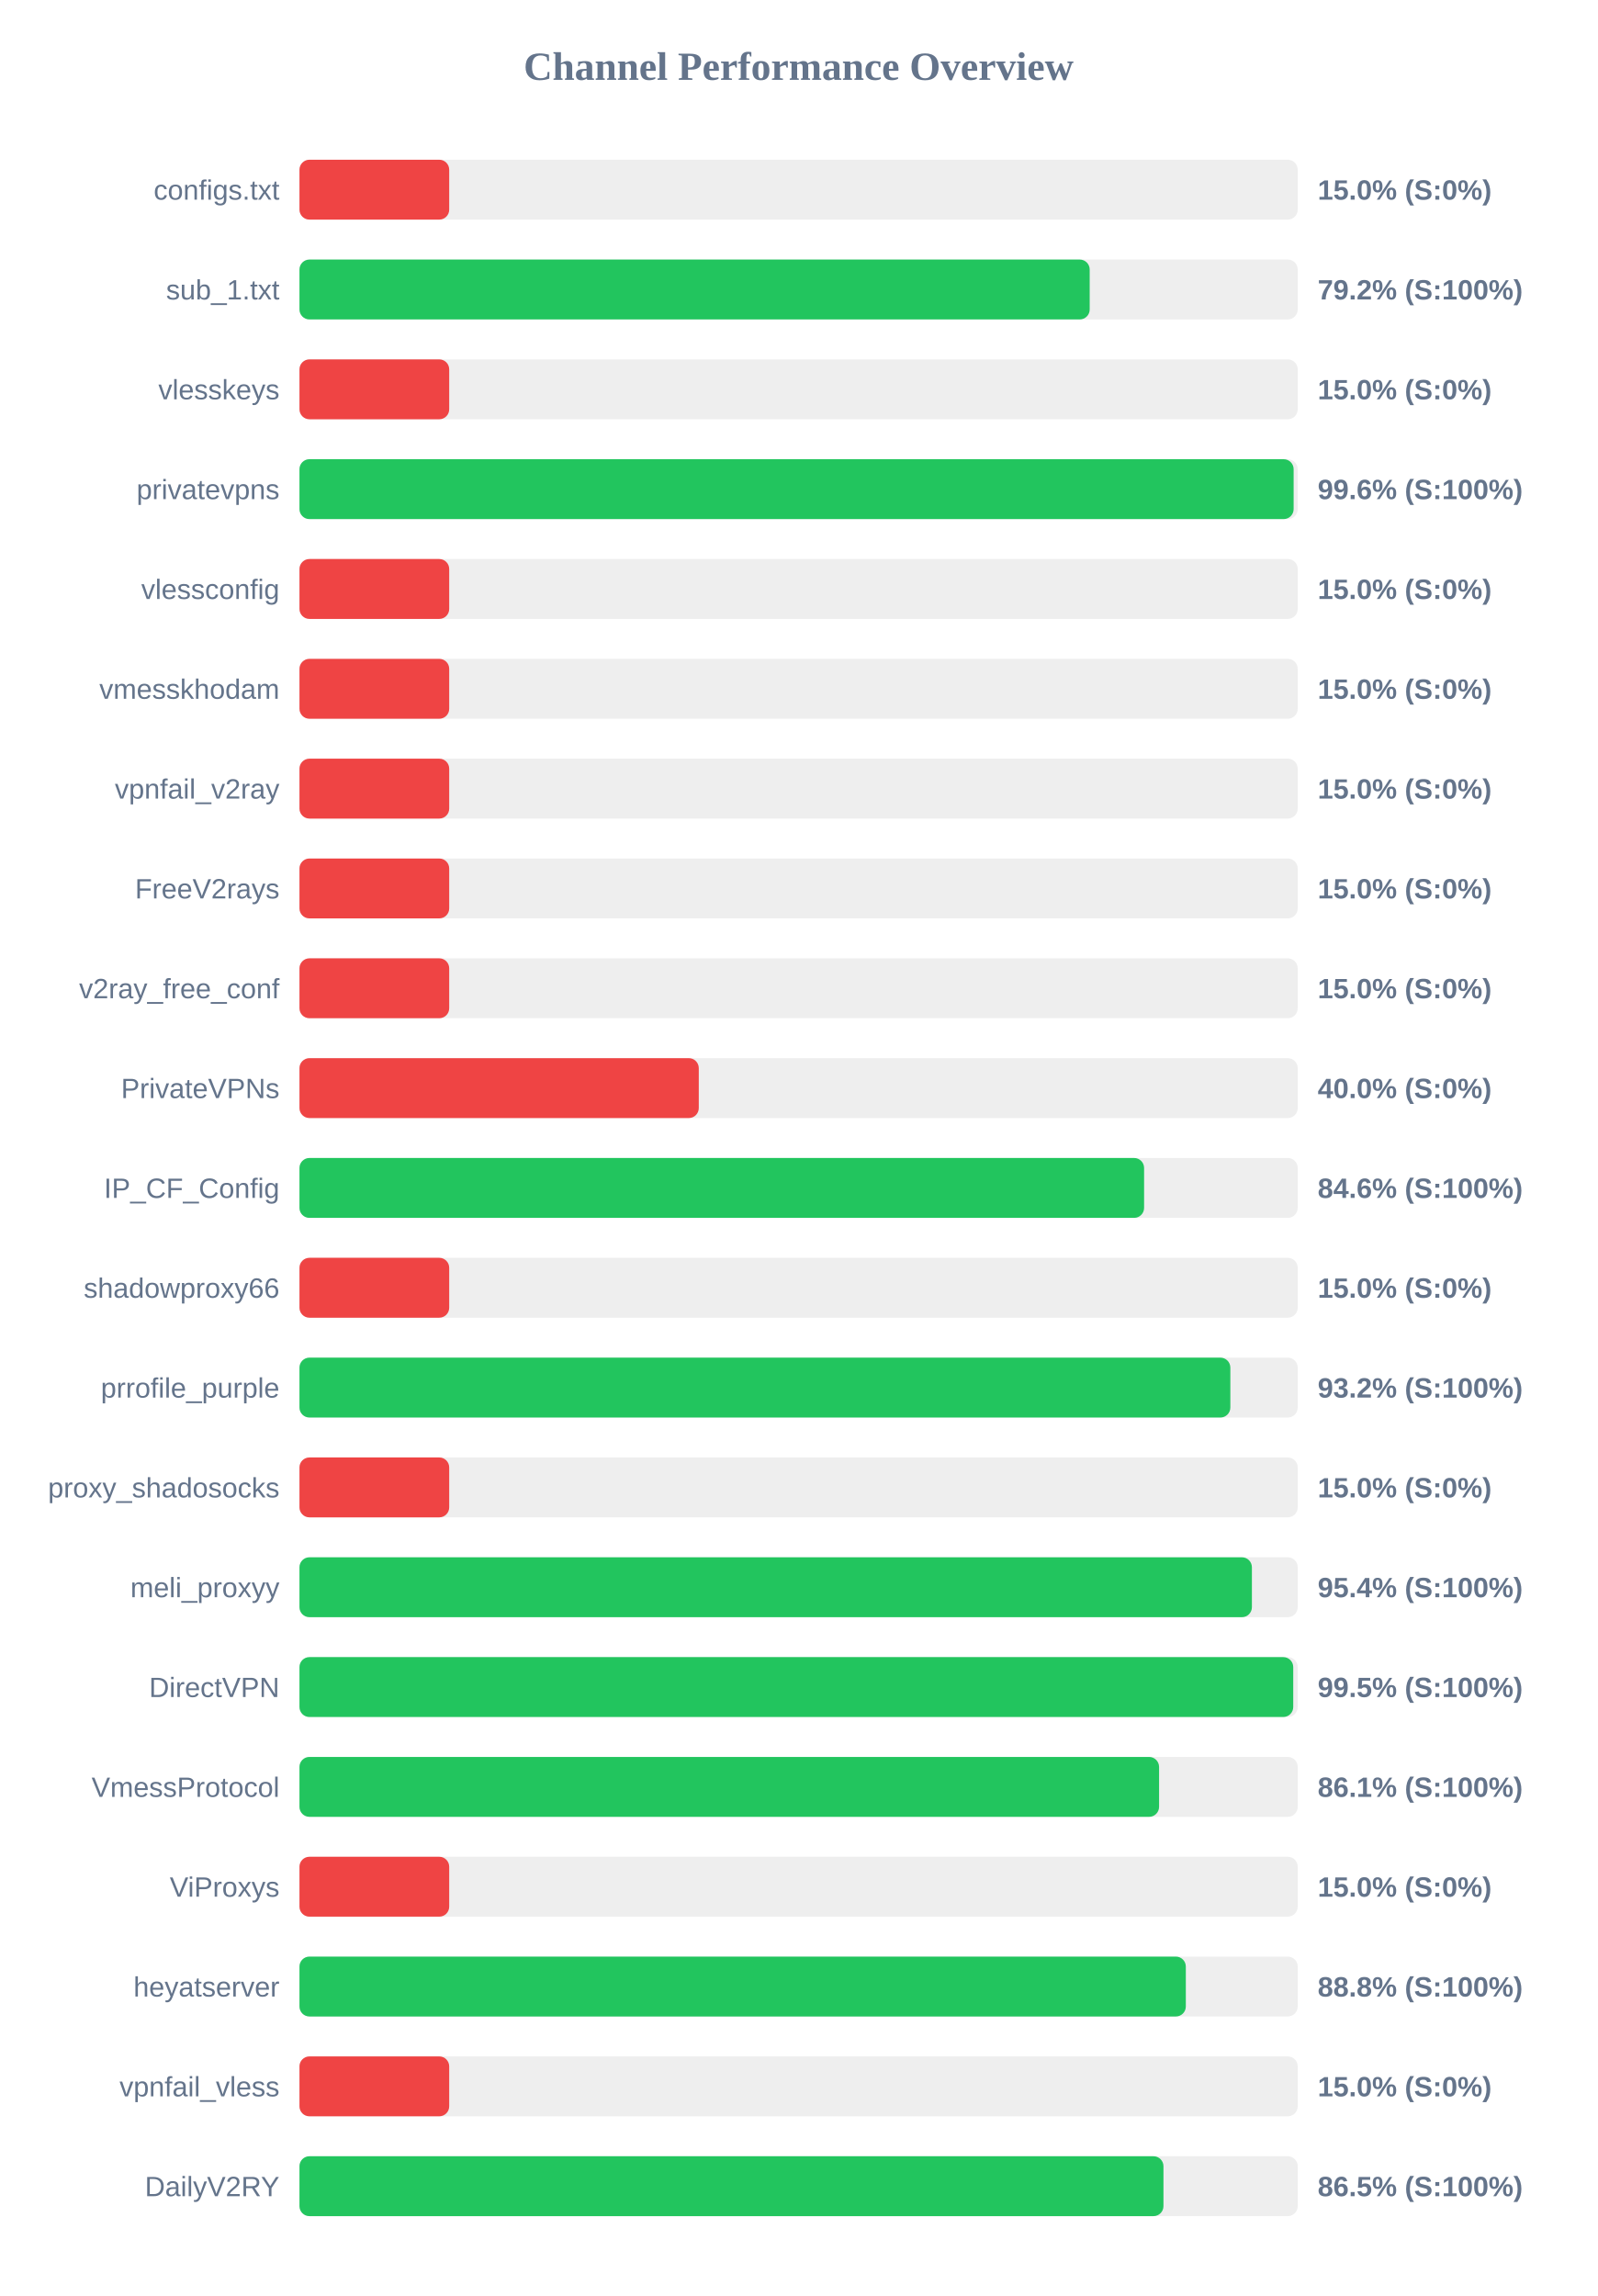
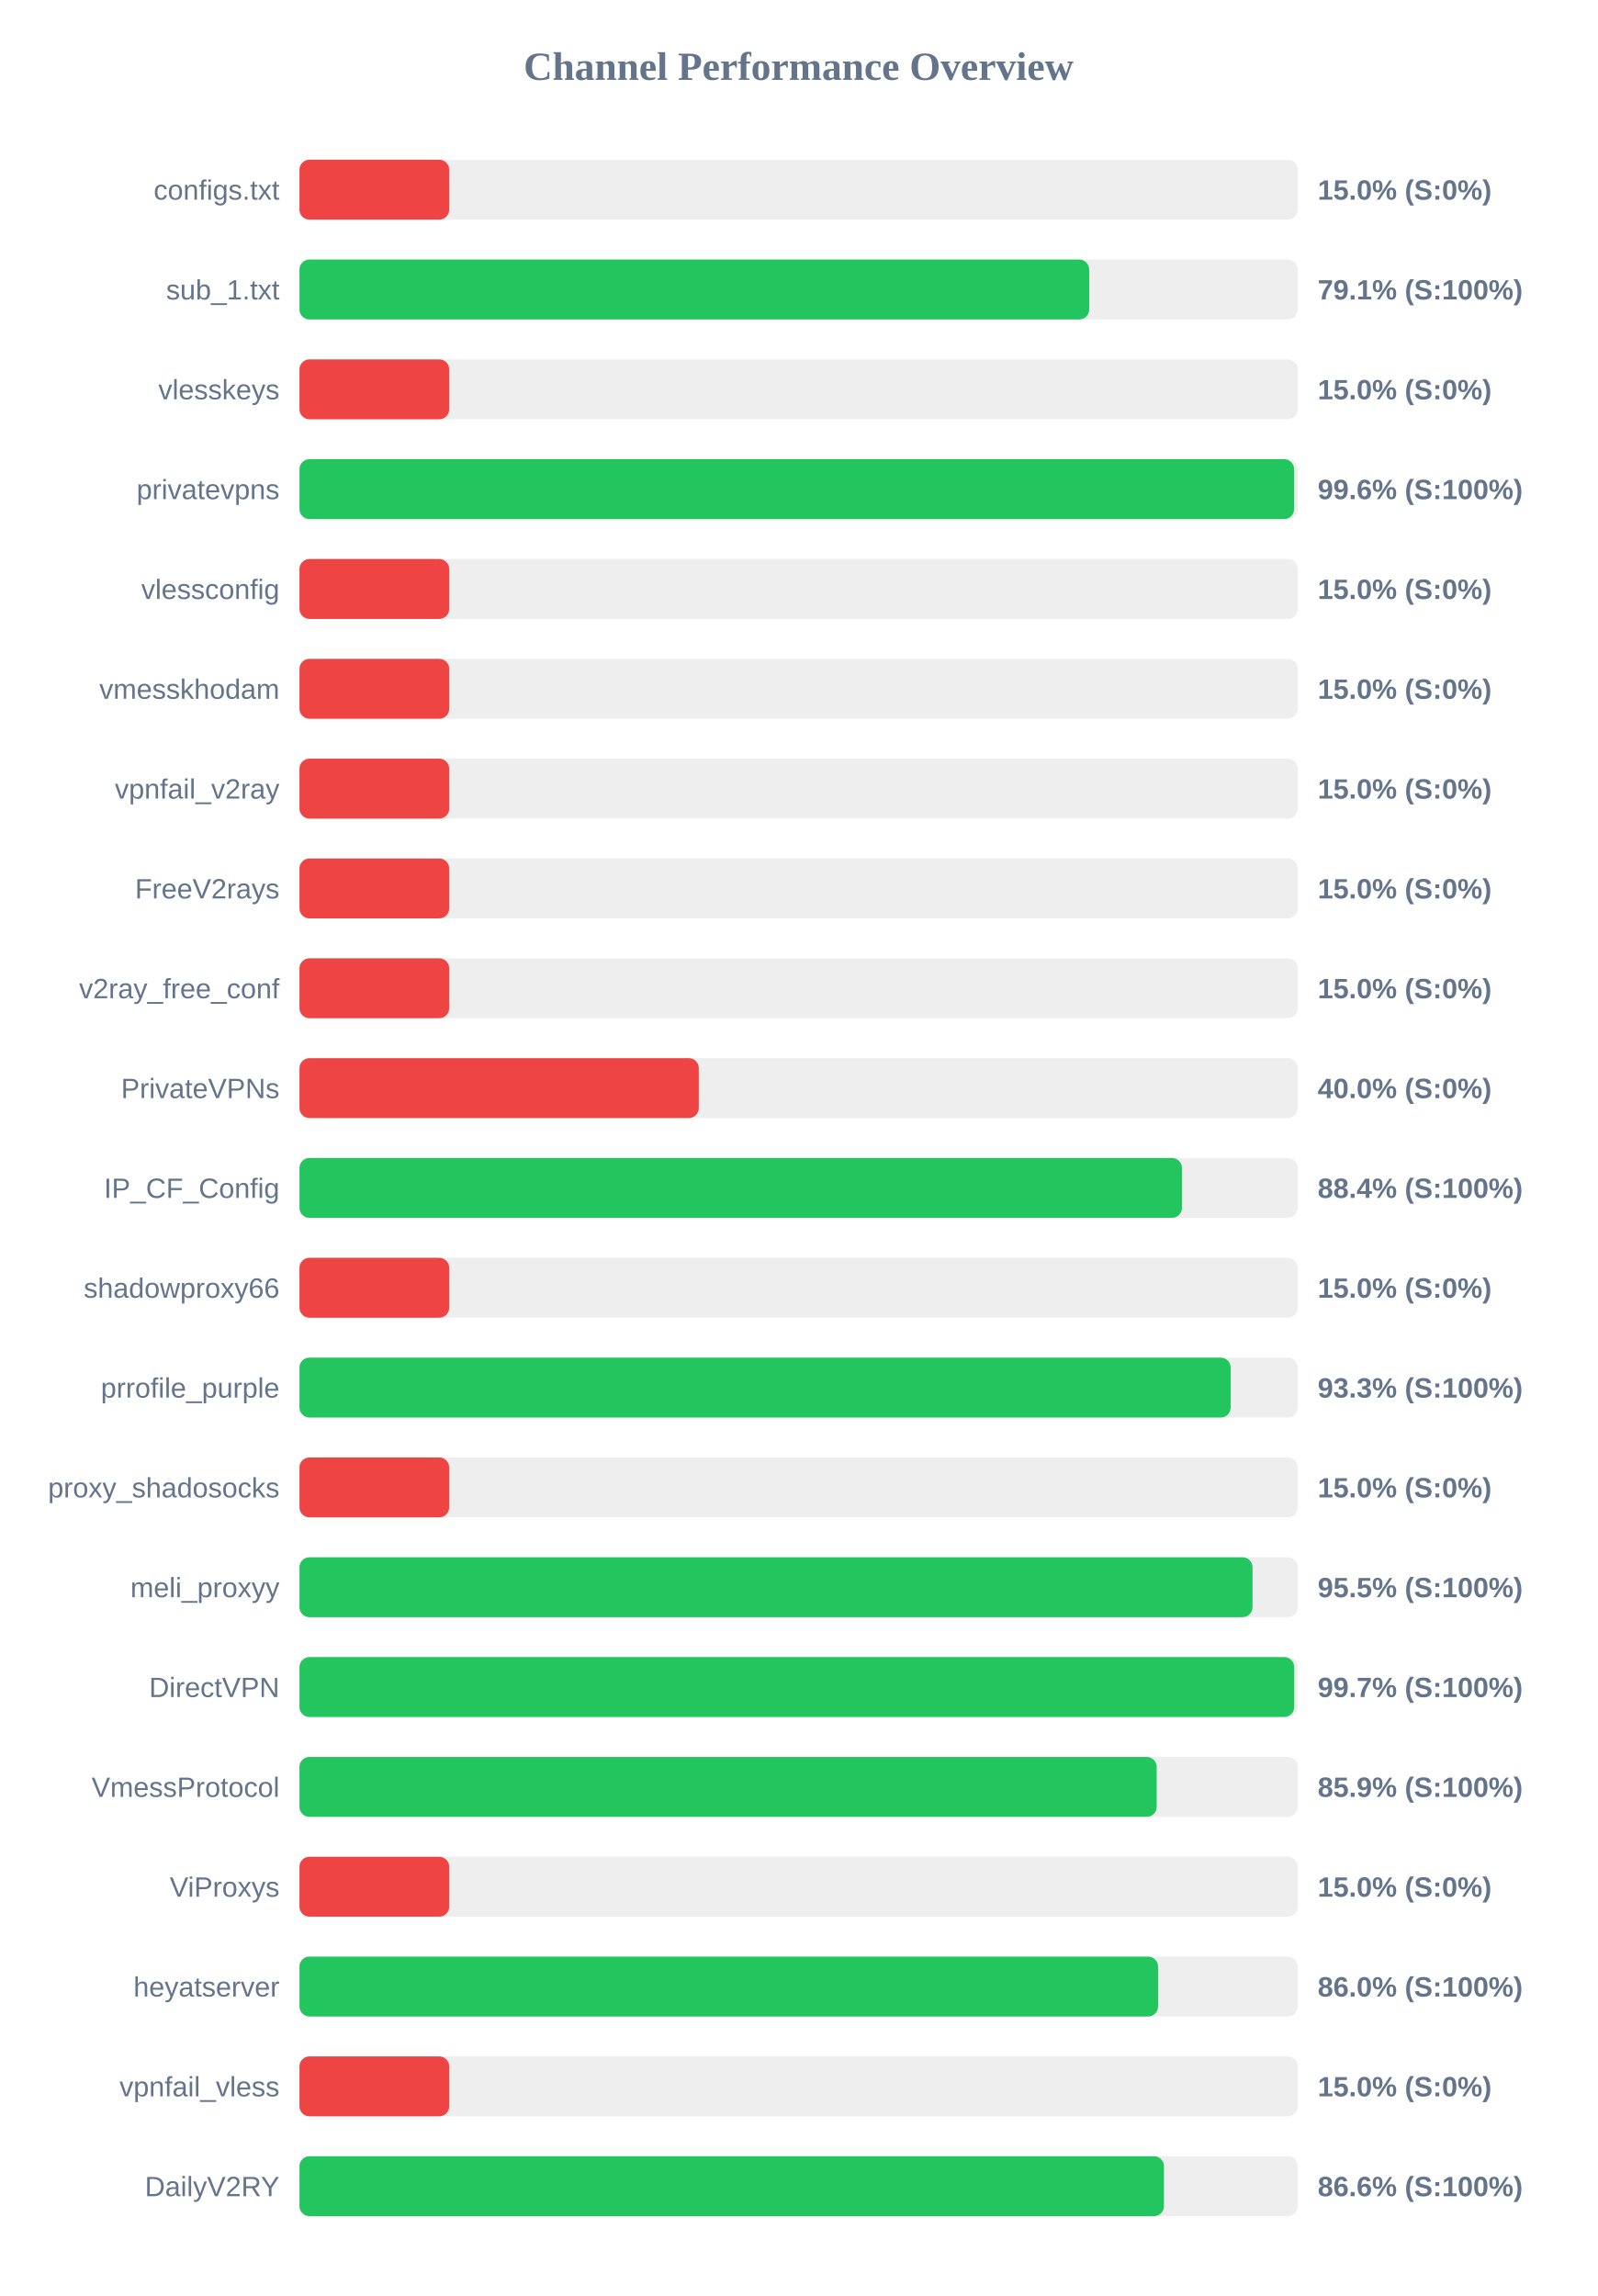
<svg xmlns="http://www.w3.org/2000/svg" width="800" height="1150" version="1.1">
  <style>
        .row { font: 14px Arial; fill: #64748b; }
        .score { font: bold 14px Arial; fill: #64748b; }
    </style>
  <text x="400" y="40" text-anchor="middle" font-size="20px" font-weight="bold" fill="#64748b">Channel Performance Overview</text>
  <rect x="150" y="80" width="500" height="30" fill="#eee" rx="5" />
  <rect x="150" y="80" width="75.0" height="30" fill="#ef4444" rx="5" />
  <text x="140" y="100" text-anchor="end" class="row">configs.txt</text>
  <text x="660" y="100" text-anchor="start" class="score">15.0% (S:0%)</text>
  <rect x="150" y="130" width="500" height="30" fill="#eee" rx="5" />
-   <rect x="150" y="130" width="395.8" height="30" fill="#22c55e" rx="5" />
+   <rect x="150" y="130" width="395.55" height="30" fill="#22c55e" rx="5" />
  <text x="140" y="150" text-anchor="end" class="row">sub_1.txt</text>
-   <text x="660" y="150" text-anchor="start" class="score">79.2% (S:100%)</text>
+   <text x="660" y="150" text-anchor="start" class="score">79.1% (S:100%)</text>
  <rect x="150" y="180" width="500" height="30" fill="#eee" rx="5" />
  <rect x="150" y="180" width="75.0" height="30" fill="#ef4444" rx="5" />
  <text x="140" y="200" text-anchor="end" class="row">vlesskeys</text>
  <text x="660" y="200" text-anchor="start" class="score">15.0% (S:0%)</text>
  <rect x="150" y="230" width="500" height="30" fill="#eee" rx="5" />
-   <rect x="150" y="230" width="497.95" height="30" fill="#22c55e" rx="5" />
+   <rect x="150" y="230" width="498.2" height="30" fill="#22c55e" rx="5" />
  <text x="140" y="250" text-anchor="end" class="row">privatevpns</text>
  <text x="660" y="250" text-anchor="start" class="score">99.6% (S:100%)</text>
  <rect x="150" y="280" width="500" height="30" fill="#eee" rx="5" />
  <rect x="150" y="280" width="75.0" height="30" fill="#ef4444" rx="5" />
  <text x="140" y="300" text-anchor="end" class="row">vlessconfig</text>
  <text x="660" y="300" text-anchor="start" class="score">15.0% (S:0%)</text>
  <rect x="150" y="330" width="500" height="30" fill="#eee" rx="5" />
  <rect x="150" y="330" width="75.0" height="30" fill="#ef4444" rx="5" />
  <text x="140" y="350" text-anchor="end" class="row">vmesskhodam</text>
  <text x="660" y="350" text-anchor="start" class="score">15.0% (S:0%)</text>
  <rect x="150" y="380" width="500" height="30" fill="#eee" rx="5" />
  <rect x="150" y="380" width="75.0" height="30" fill="#ef4444" rx="5" />
  <text x="140" y="400" text-anchor="end" class="row">vpnfail_v2ray</text>
  <text x="660" y="400" text-anchor="start" class="score">15.0% (S:0%)</text>
  <rect x="150" y="430" width="500" height="30" fill="#eee" rx="5" />
  <rect x="150" y="430" width="75.0" height="30" fill="#ef4444" rx="5" />
  <text x="140" y="450" text-anchor="end" class="row">FreeV2rays</text>
  <text x="660" y="450" text-anchor="start" class="score">15.0% (S:0%)</text>
  <rect x="150" y="480" width="500" height="30" fill="#eee" rx="5" />
  <rect x="150" y="480" width="75.0" height="30" fill="#ef4444" rx="5" />
  <text x="140" y="500" text-anchor="end" class="row">v2ray_free_conf</text>
  <text x="660" y="500" text-anchor="start" class="score">15.0% (S:0%)</text>
  <rect x="150" y="530" width="500" height="30" fill="#eee" rx="5" />
  <rect x="150" y="530" width="200.0" height="30" fill="#ef4444" rx="5" />
  <text x="140" y="550" text-anchor="end" class="row">PrivateVPNs</text>
  <text x="660" y="550" text-anchor="start" class="score">40.0% (S:0%)</text>
  <rect x="150" y="580" width="500" height="30" fill="#eee" rx="5" />
-   <rect x="150" y="580" width="423.05" height="30" fill="#22c55e" rx="5" />
+   <rect x="150" y="580" width="442.0" height="30" fill="#22c55e" rx="5" />
  <text x="140" y="600" text-anchor="end" class="row">IP_CF_Config</text>
-   <text x="660" y="600" text-anchor="start" class="score">84.6% (S:100%)</text>
+   <text x="660" y="600" text-anchor="start" class="score">88.4% (S:100%)</text>
  <rect x="150" y="630" width="500" height="30" fill="#eee" rx="5" />
  <rect x="150" y="630" width="75.0" height="30" fill="#ef4444" rx="5" />
  <text x="140" y="650" text-anchor="end" class="row">shadowproxy66</text>
  <text x="660" y="650" text-anchor="start" class="score">15.0% (S:0%)</text>
  <rect x="150" y="680" width="500" height="30" fill="#eee" rx="5" />
-   <rect x="150" y="680" width="466.25" height="30" fill="#22c55e" rx="5" />
+   <rect x="150" y="680" width="466.4" height="30" fill="#22c55e" rx="5" />
  <text x="140" y="700" text-anchor="end" class="row">prrofile_purple</text>
-   <text x="660" y="700" text-anchor="start" class="score">93.2% (S:100%)</text>
+   <text x="660" y="700" text-anchor="start" class="score">93.3% (S:100%)</text>
  <rect x="150" y="730" width="500" height="30" fill="#eee" rx="5" />
  <rect x="150" y="730" width="75.0" height="30" fill="#ef4444" rx="5" />
  <text x="140" y="750" text-anchor="end" class="row">proxy_shadosocks</text>
  <text x="660" y="750" text-anchor="start" class="score">15.0% (S:0%)</text>
  <rect x="150" y="780" width="500" height="30" fill="#eee" rx="5" />
-   <rect x="150" y="780" width="477.05" height="30" fill="#22c55e" rx="5" />
+   <rect x="150" y="780" width="477.35" height="30" fill="#22c55e" rx="5" />
  <text x="140" y="800" text-anchor="end" class="row">meli_proxyy</text>
-   <text x="660" y="800" text-anchor="start" class="score">95.4% (S:100%)</text>
+   <text x="660" y="800" text-anchor="start" class="score">95.5% (S:100%)</text>
  <rect x="150" y="830" width="500" height="30" fill="#eee" rx="5" />
-   <rect x="150" y="830" width="497.75" height="30" fill="#22c55e" rx="5" />
+   <rect x="150" y="830" width="498.25" height="30" fill="#22c55e" rx="5" />
  <text x="140" y="850" text-anchor="end" class="row">DirectVPN</text>
-   <text x="660" y="850" text-anchor="start" class="score">99.5% (S:100%)</text>
+   <text x="660" y="850" text-anchor="start" class="score">99.7% (S:100%)</text>
  <rect x="150" y="880" width="500" height="30" fill="#eee" rx="5" />
-   <rect x="150" y="880" width="430.55" height="30" fill="#22c55e" rx="5" />
+   <rect x="150" y="880" width="429.35" height="30" fill="#22c55e" rx="5" />
  <text x="140" y="900" text-anchor="end" class="row">VmessProtocol</text>
-   <text x="660" y="900" text-anchor="start" class="score">86.1% (S:100%)</text>
+   <text x="660" y="900" text-anchor="start" class="score">85.9% (S:100%)</text>
  <rect x="150" y="930" width="500" height="30" fill="#eee" rx="5" />
  <rect x="150" y="930" width="75.0" height="30" fill="#ef4444" rx="5" />
  <text x="140" y="950" text-anchor="end" class="row">ViProxys</text>
  <text x="660" y="950" text-anchor="start" class="score">15.0% (S:0%)</text>
  <rect x="150" y="980" width="500" height="30" fill="#eee" rx="5" />
-   <rect x="150" y="980" width="443.95" height="30" fill="#22c55e" rx="5" />
+   <rect x="150" y="980" width="430.05" height="30" fill="#22c55e" rx="5" />
  <text x="140" y="1000" text-anchor="end" class="row">heyatserver</text>
-   <text x="660" y="1000" text-anchor="start" class="score">88.8% (S:100%)</text>
+   <text x="660" y="1000" text-anchor="start" class="score">86.0% (S:100%)</text>
  <rect x="150" y="1030" width="500" height="30" fill="#eee" rx="5" />
  <rect x="150" y="1030" width="75.0" height="30" fill="#ef4444" rx="5" />
  <text x="140" y="1050" text-anchor="end" class="row">vpnfail_vless</text>
  <text x="660" y="1050" text-anchor="start" class="score">15.0% (S:0%)</text>
  <rect x="150" y="1080" width="500" height="30" fill="#eee" rx="5" />
-   <rect x="150" y="1080" width="432.75" height="30" fill="#22c55e" rx="5" />
+   <rect x="150" y="1080" width="433.0" height="30" fill="#22c55e" rx="5" />
  <text x="140" y="1100" text-anchor="end" class="row">DailyV2RY</text>
-   <text x="660" y="1100" text-anchor="start" class="score">86.5% (S:100%)</text>
+   <text x="660" y="1100" text-anchor="start" class="score">86.6% (S:100%)</text>
</svg>
